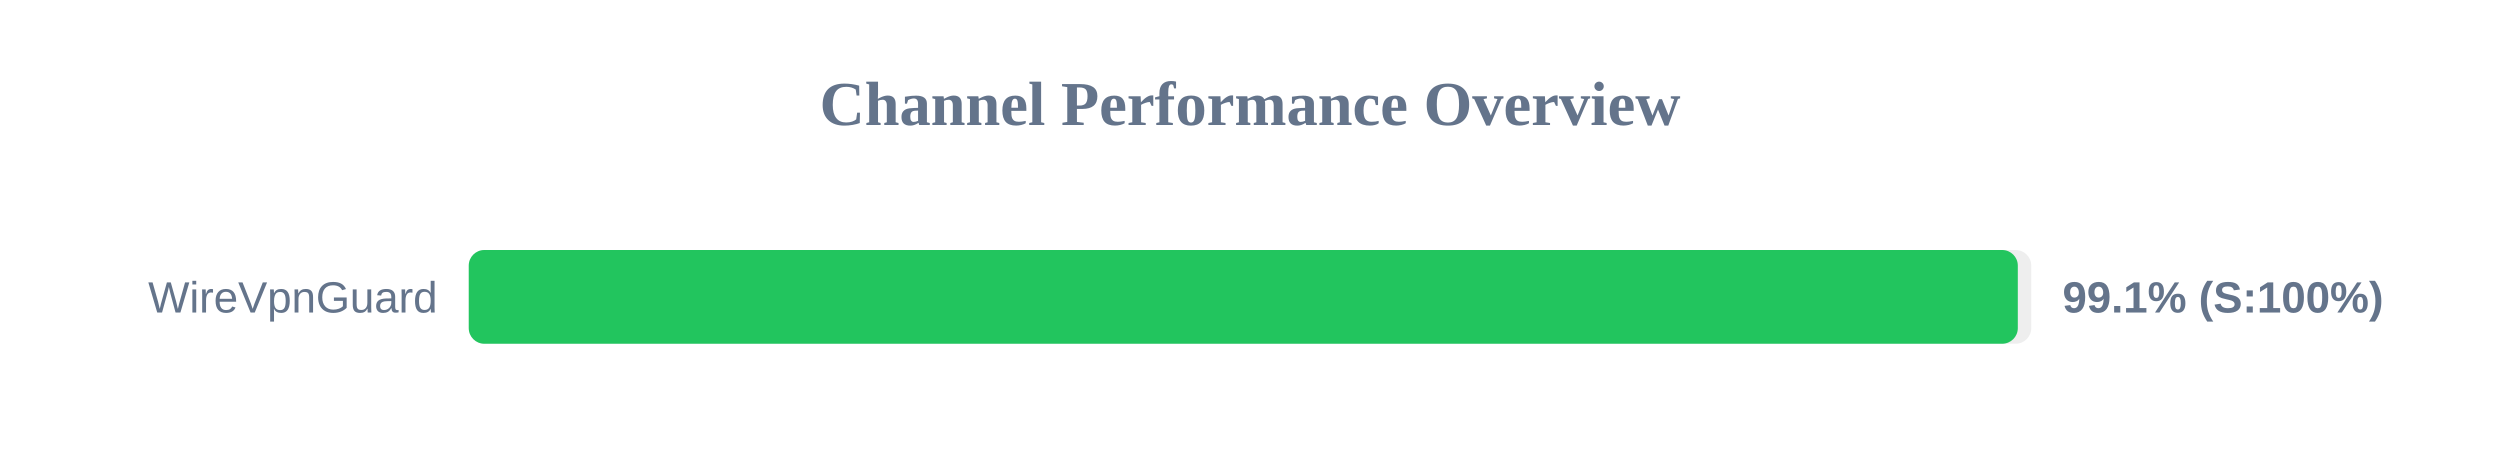
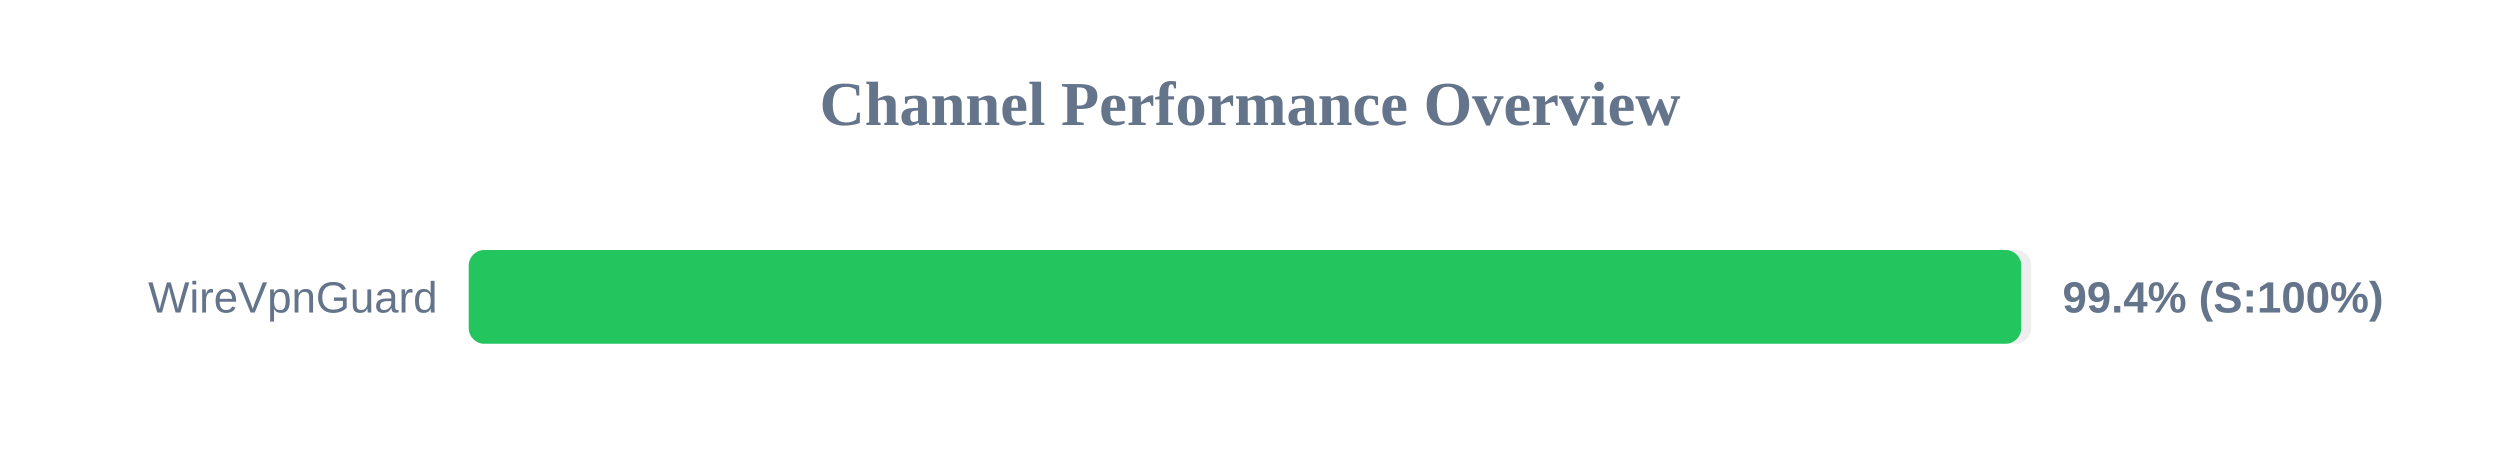
<svg xmlns="http://www.w3.org/2000/svg" width="800" height="150" version="1.1">
  <style>
        .row { font: 14px Arial; fill: #64748b; }
        .score { font: bold 14px Arial; fill: #64748b; }
    </style>
  <text x="400" y="40" text-anchor="middle" font-size="20px" font-weight="bold" fill="#64748b">Channel Performance Overview</text>
  <rect x="150" y="80" width="500" height="30" fill="#eee" rx="5" />
-   <rect x="150" y="80" width="495.7" height="30" fill="#22c55e" rx="5" />
+   <rect x="150" y="80" width="496.8" height="30" fill="#22c55e" rx="5" />
  <text x="140" y="100" text-anchor="end" class="row">WireVpnGuard</text>
-   <text x="660" y="100" text-anchor="start" class="score">99.1% (S:100%)</text>
+   <text x="660" y="100" text-anchor="start" class="score">99.4% (S:100%)</text>
</svg>
